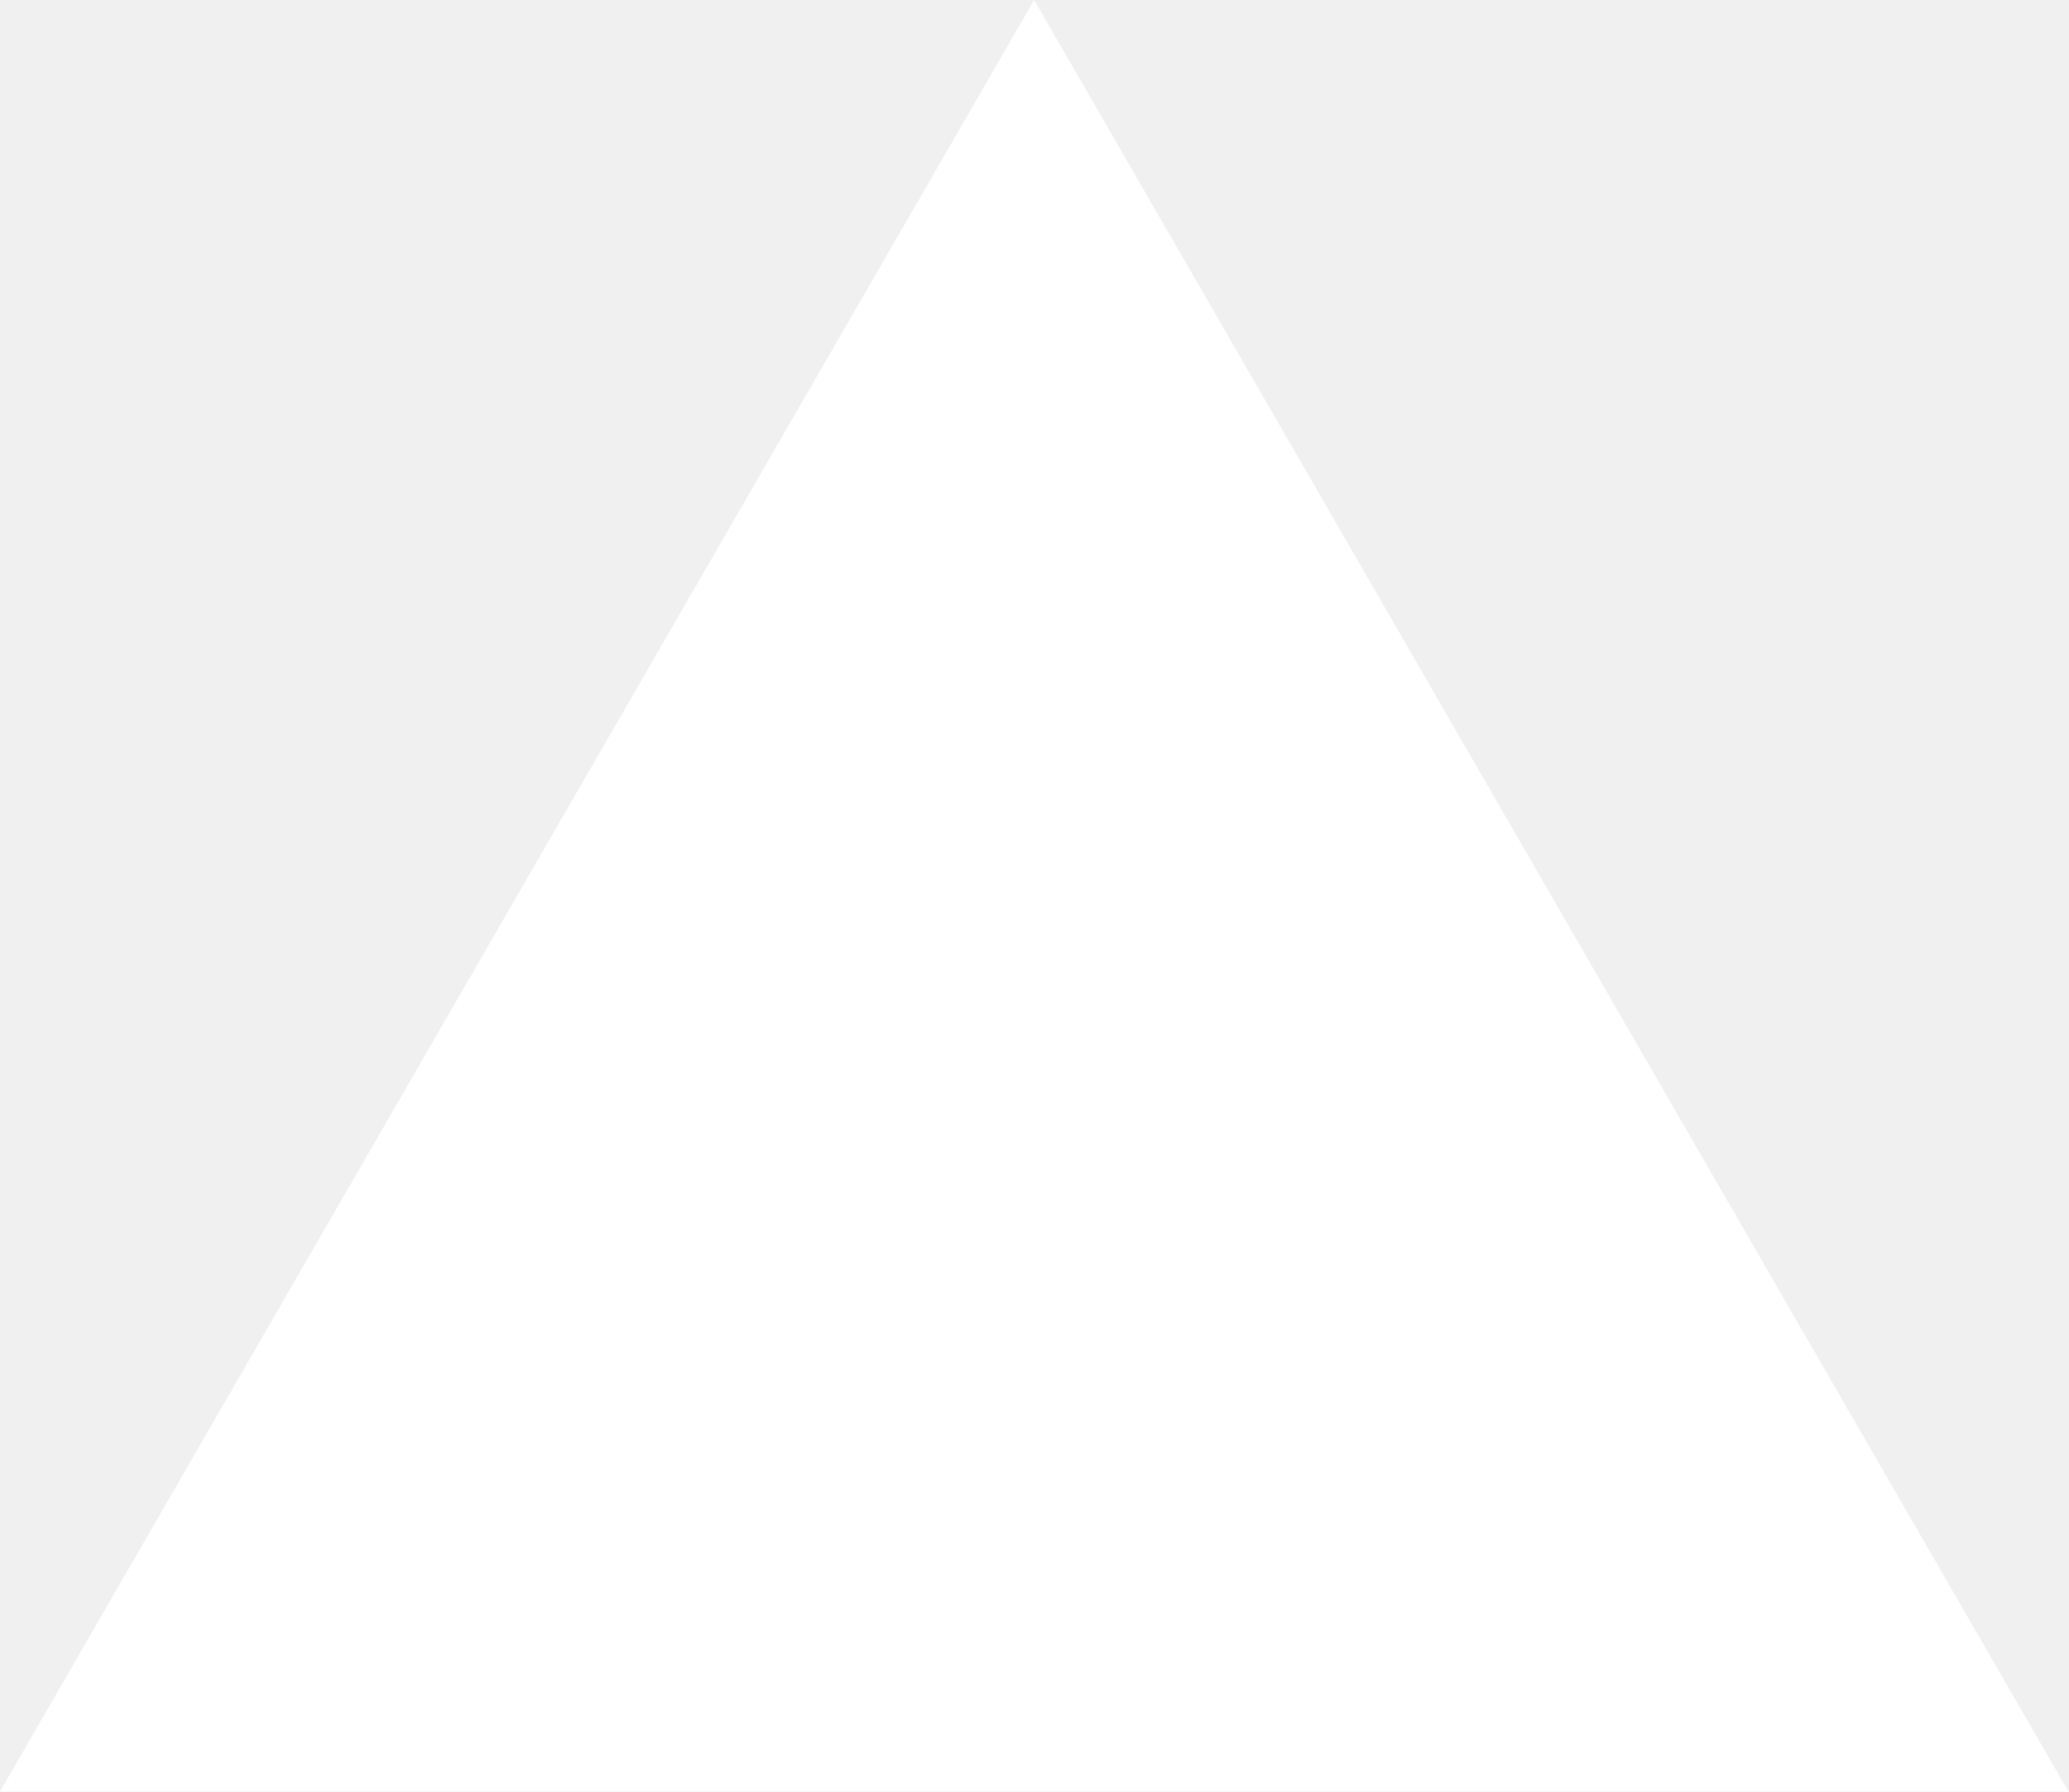
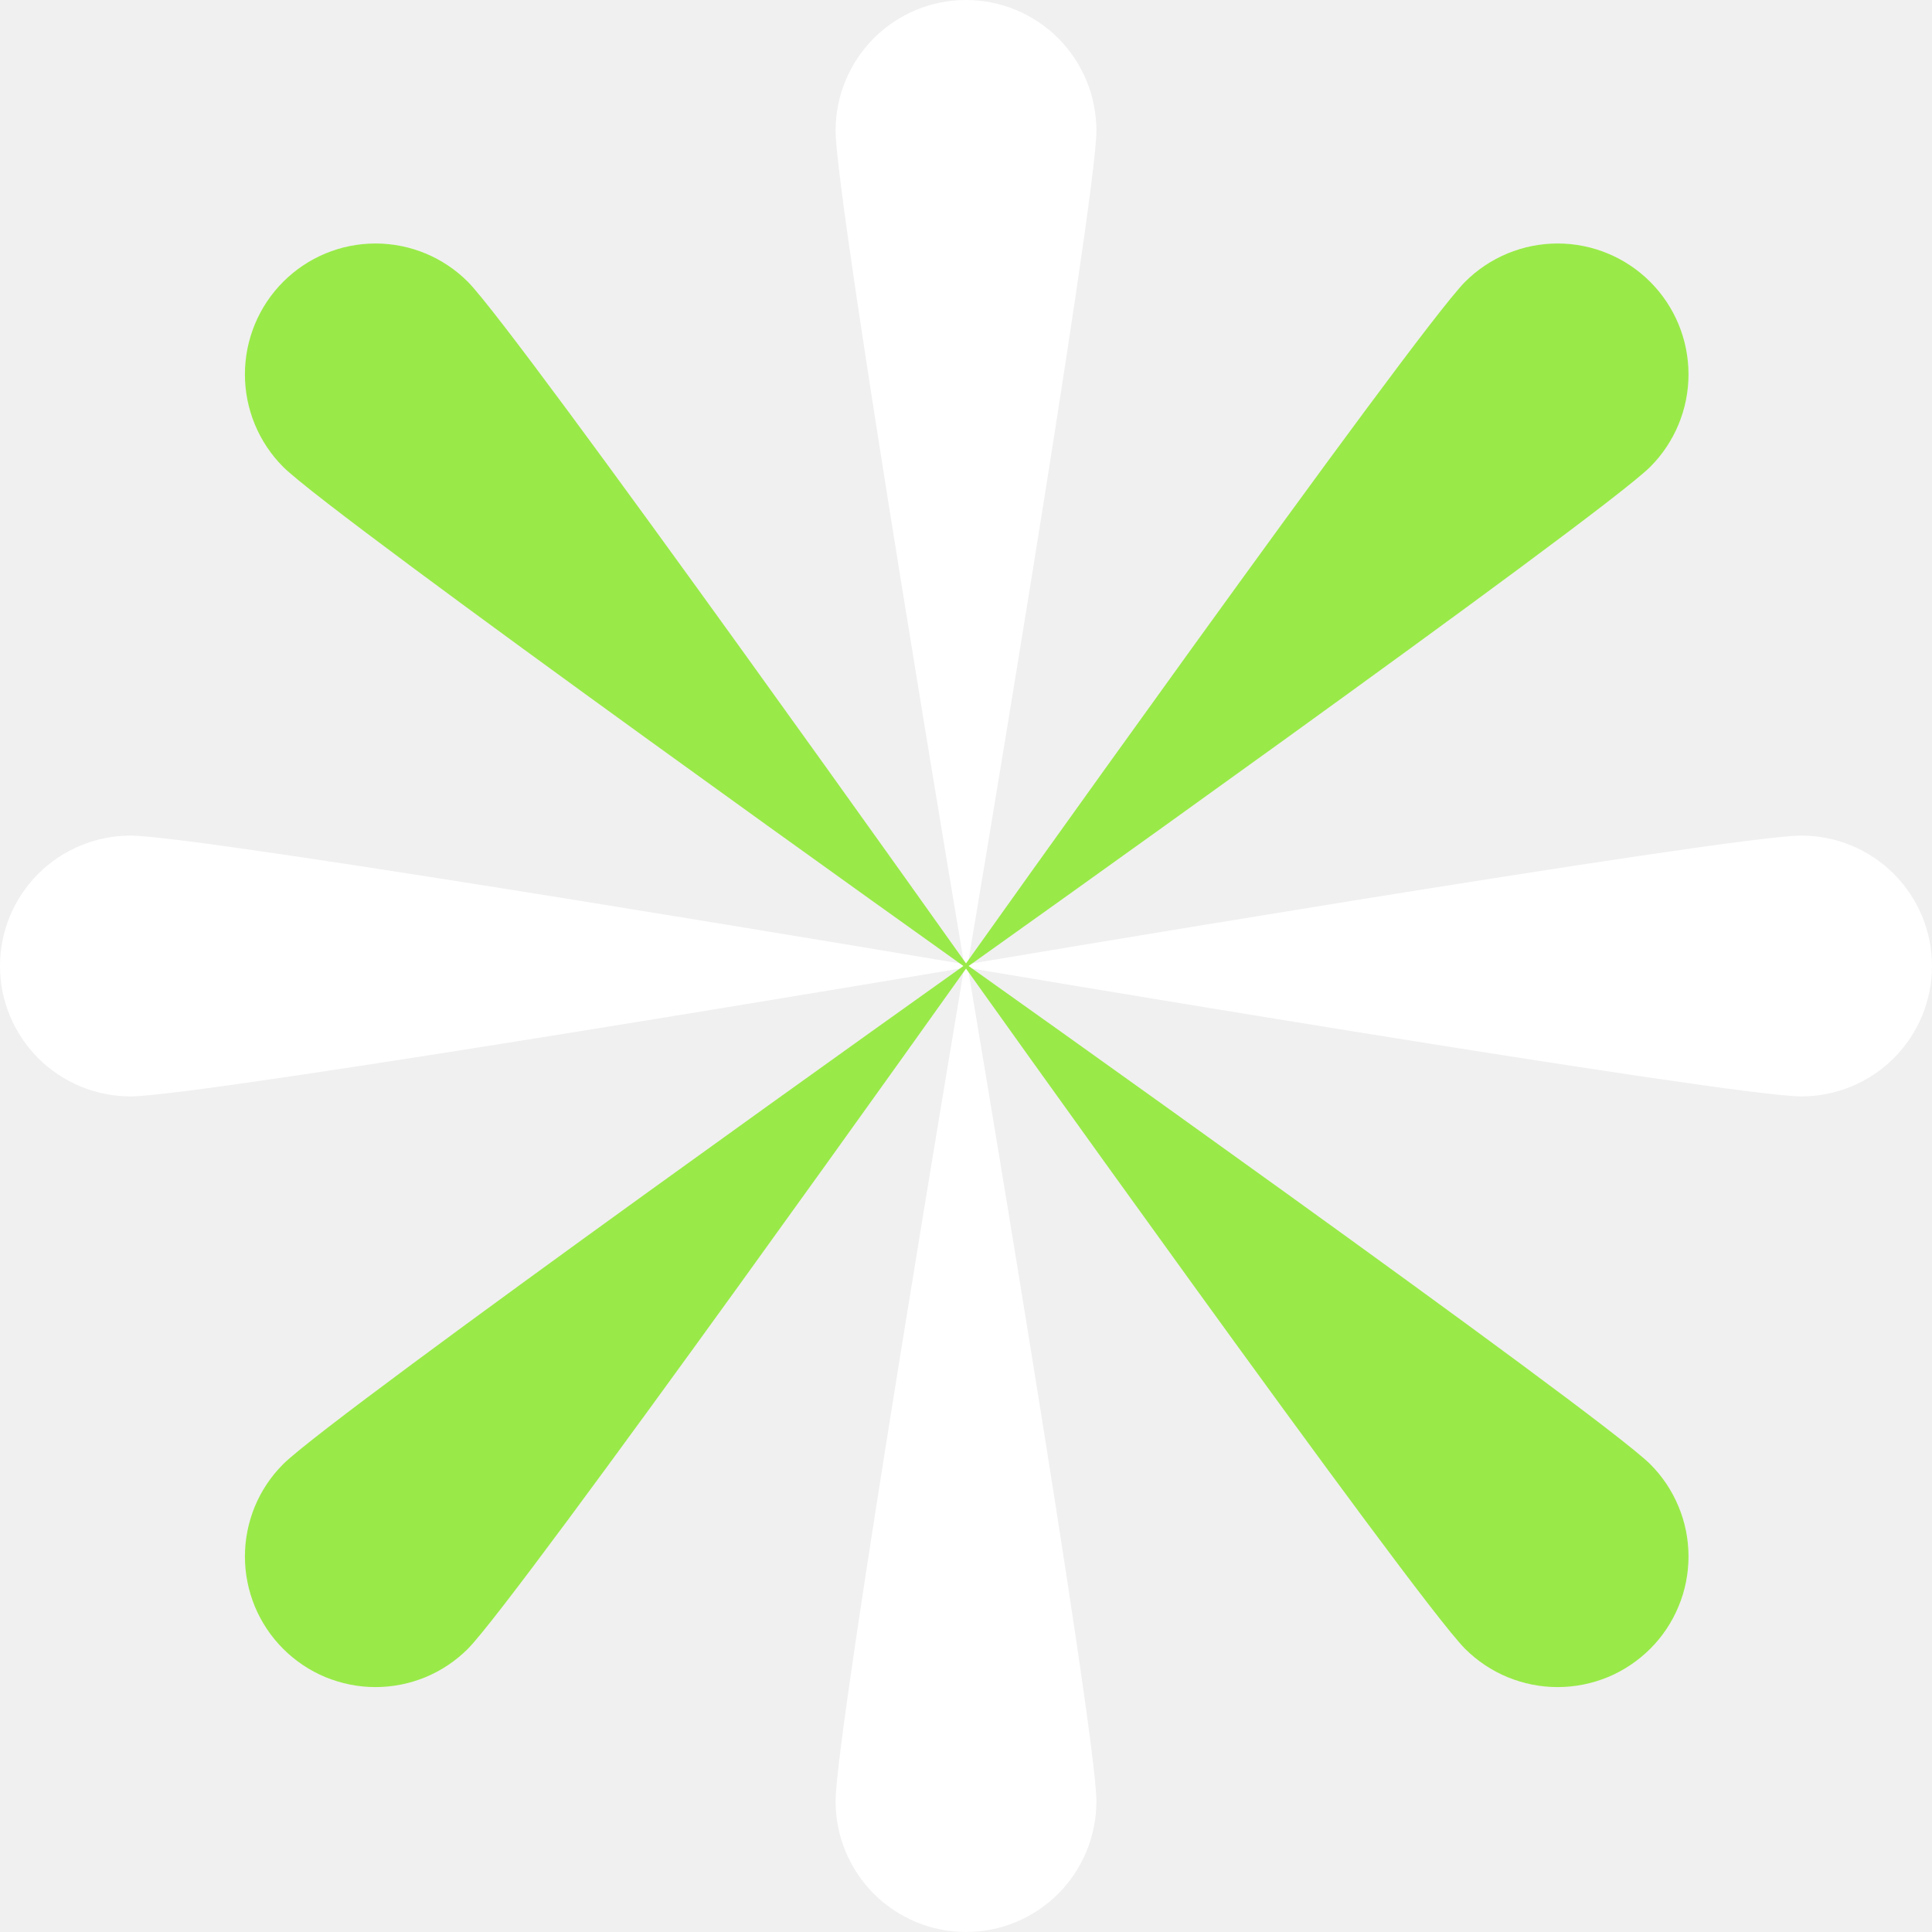
- <svg xmlns="http://www.w3.org/2000/svg" fill="none" viewBox="0 0 1155 1000">
-   <path d="m577.3 0 577.4 1000H0z" fill="#fff" />
+ <svg xmlns="http://www.w3.org/2000/svg" width="30" height="30" viewBox="0 0 30 30" fill="none">
+   <path d="M17.025 27.972C17.025 26.855 15 14.855 15 14.855C15 14.855 12.975 26.855 12.975 27.972C12.975 28.51 13.189 29.026 13.568 29.406C13.948 29.786 14.463 30 15 30C15.537 30 16.052 29.786 16.432 29.406C16.811 29.026 17.025 28.51 17.025 27.972Z" fill="white" />
+   <path d="M12.975 2.028C12.975 3.145 15 15.145 15 15.145C15 15.145 17.025 3.145 17.025 2.028C17.025 1.49 16.811 0.974 16.432 0.594C16.052 0.214 15.537 -2.86102e-05 15 -2.86102e-05C14.463 -2.86102e-05 13.948 0.214 13.568 0.594C13.189 0.974 12.975 1.49 12.975 2.028Z" fill="white" />
+   <path d="M27.972 12.975C26.855 12.975 14.855 15 14.855 15C14.855 15 26.855 17.025 27.972 17.025C28.51 17.025 29.026 16.811 29.406 16.432C29.786 16.052 30 15.537 30 15C30 14.463 29.786 13.948 29.406 13.568C29.026 13.189 28.51 12.975 27.972 12.975Z" fill="white" />
+   <path d="M2.028 17.025C3.145 17.025 15.145 15 15.145 15C15.145 15 3.145 12.975 2.028 12.975C1.49 12.975 0.974 13.189 0.594 13.568C0.214 13.948 0 14.463 0 15C0 15.537 0.214 16.052 0.594 16.432C0.974 16.811 1.49 17.025 2.028 17.025Z" fill="white" />
+   <path d="M25.624 22.735C24.828 21.945 14.899 14.899 14.899 14.899C14.899 14.899 21.959 24.809 22.75 25.603C22.939 25.791 23.163 25.941 23.41 26.043C23.656 26.144 23.92 26.197 24.187 26.197C24.454 26.197 24.718 26.144 24.965 26.043C25.211 25.941 25.435 25.791 25.624 25.603C25.813 25.415 25.962 25.191 26.064 24.945C26.167 24.699 26.219 24.435 26.219 24.169C26.219 23.902 26.167 23.639 26.064 23.393C25.962 23.147 25.813 22.923 25.624 22.735Z" fill="#99EA48" />
+   <path d="M4.397 7.25C5.191 8.041 15.101 15.101 15.101 15.101C15.101 15.101 8.055 5.172 7.265 4.376C6.885 3.995 6.369 3.781 5.831 3.781C5.293 3.781 4.777 3.995 4.397 4.376C4.017 4.757 3.803 5.274 3.803 5.813C3.803 6.352 4.017 6.869 4.397 7.25Z" fill="#99EA48" />
+   <path d="M22.75 4.376C21.959 5.172 14.899 15.101 14.899 15.101C14.899 15.101 24.828 8.041 25.624 7.25C26.005 6.869 26.219 6.352 26.219 5.813C26.219 5.274 26.005 4.757 25.624 4.376C25.243 3.995 24.726 3.781 24.187 3.781C23.648 3.781 23.131 3.995 22.75 4.376Z" fill="#99EA48" />
+   <path d="M7.265 25.603C8.055 24.809 15.101 14.899 15.101 14.899C15.101 14.899 5.191 21.945 4.397 22.735C4.209 22.923 4.059 23.147 3.957 23.393C3.856 23.639 3.803 23.902 3.803 24.169C3.803 24.435 3.856 24.699 3.957 24.945C4.059 25.191 4.209 25.415 4.397 25.603C4.585 25.791 4.809 25.941 5.055 26.043C5.301 26.144 5.565 26.197 5.831 26.197C6.097 26.197 6.361 26.144 6.607 26.043C6.853 25.941 7.077 25.791 7.265 25.603Z" fill="#99EA48" />
</svg>
